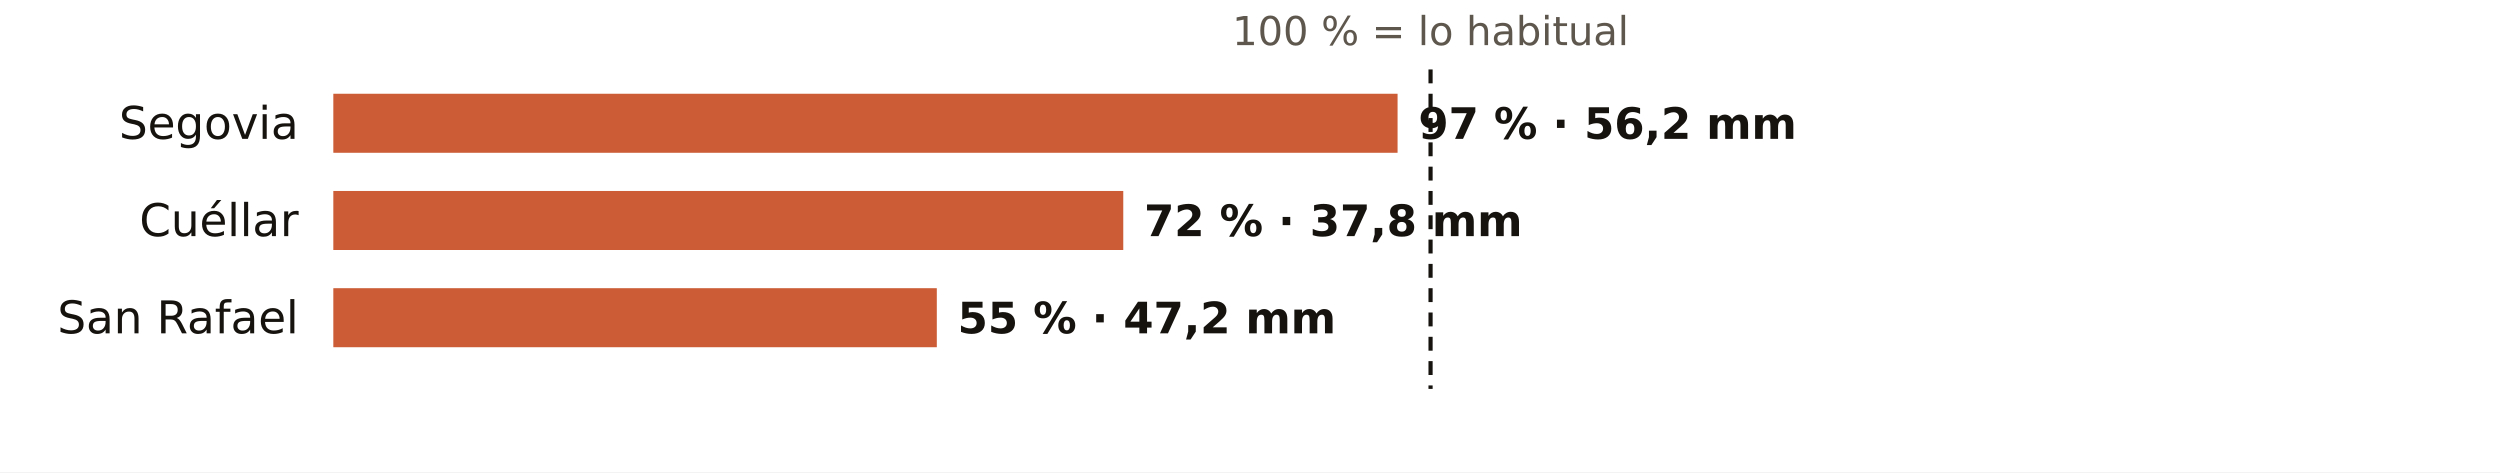
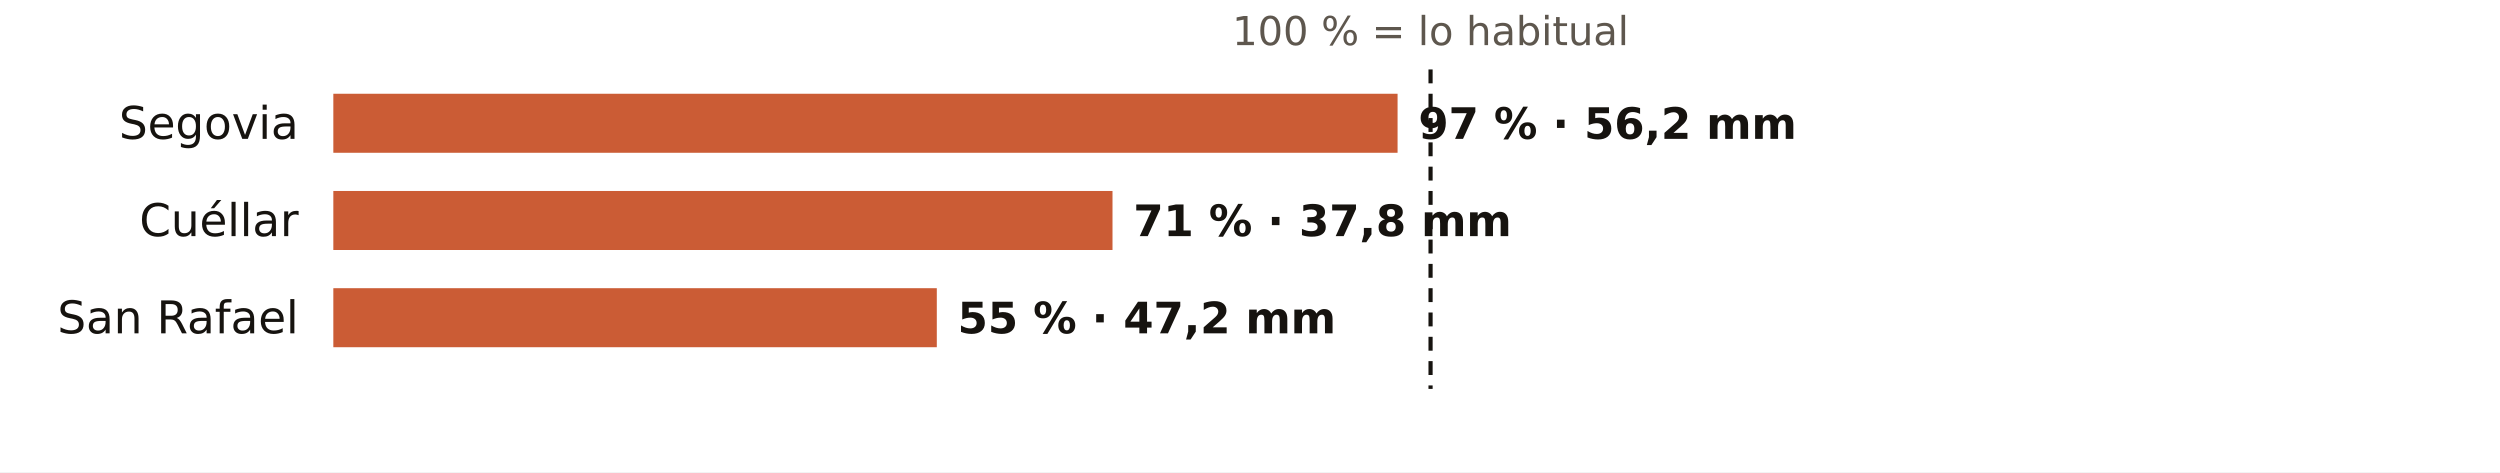
<svg xmlns="http://www.w3.org/2000/svg" viewBox="0 0 720 136" width="720" height="136" role="img" aria-label="El otoño en los pluviómetros de AEMET de Segovia: % de lo habitual">
  <rect width="720" height="136" fill="#FFFFFF" />
  <text x="412.0" y="13.0" font-size="11.5" fill="#5E574E" text-anchor="middle" font-weight="400" font-family="Public Sans, DejaVu Sans, Arial, sans-serif">100 % = lo habitual</text>
  <text x="86.0" y="40.0" font-size="13" fill="#16130F" text-anchor="end" font-weight="500" font-family="Public Sans, DejaVu Sans, Arial, sans-serif">Segovia</text>
  <rect x="96" y="27" width="306.5" height="17" fill="#C4461A" opacity="0.88" />
  <text x="408.5" y="40.0" font-size="12.5" fill="#16130F" text-anchor="start" font-weight="600" font-family="Public Sans, DejaVu Sans, Arial, sans-serif">97 % · 56,2 mm</text>
  <text x="86.0" y="68.0" font-size="13" fill="#16130F" text-anchor="end" font-weight="500" font-family="Public Sans, DejaVu Sans, Arial, sans-serif">Cuéllar</text>
-   <rect x="96" y="55" width="227.5" height="17" fill="#C4461A" opacity="0.88" />
-   <text x="329.5" y="68.0" font-size="12.5" fill="#16130F" text-anchor="start" font-weight="600" font-family="Public Sans, DejaVu Sans, Arial, sans-serif">72 % · 37,8 mm</text>
+   <rect x="96" y="55" width="224.4" height="17" fill="#C4461A" opacity="0.88" />
+   <text x="326.4" y="68.0" font-size="12.5" fill="#16130F" text-anchor="start" font-weight="600" font-family="Public Sans, DejaVu Sans, Arial, sans-serif">71 % · 37,8 mm</text>
  <text x="86.0" y="96.0" font-size="13" fill="#16130F" text-anchor="end" font-weight="500" font-family="Public Sans, DejaVu Sans, Arial, sans-serif">San Rafael</text>
  <rect x="96" y="83" width="173.8" height="17" fill="#C4461A" opacity="0.88" />
  <text x="275.8" y="96.0" font-size="12.5" fill="#16130F" text-anchor="start" font-weight="600" font-family="Public Sans, DejaVu Sans, Arial, sans-serif">55 % · 47,2 mm</text>
  <line x1="412.0" x2="412.0" y1="20" y2="112" stroke="#16130F" stroke-width="1.2" stroke-dasharray="4 3" />
</svg>
